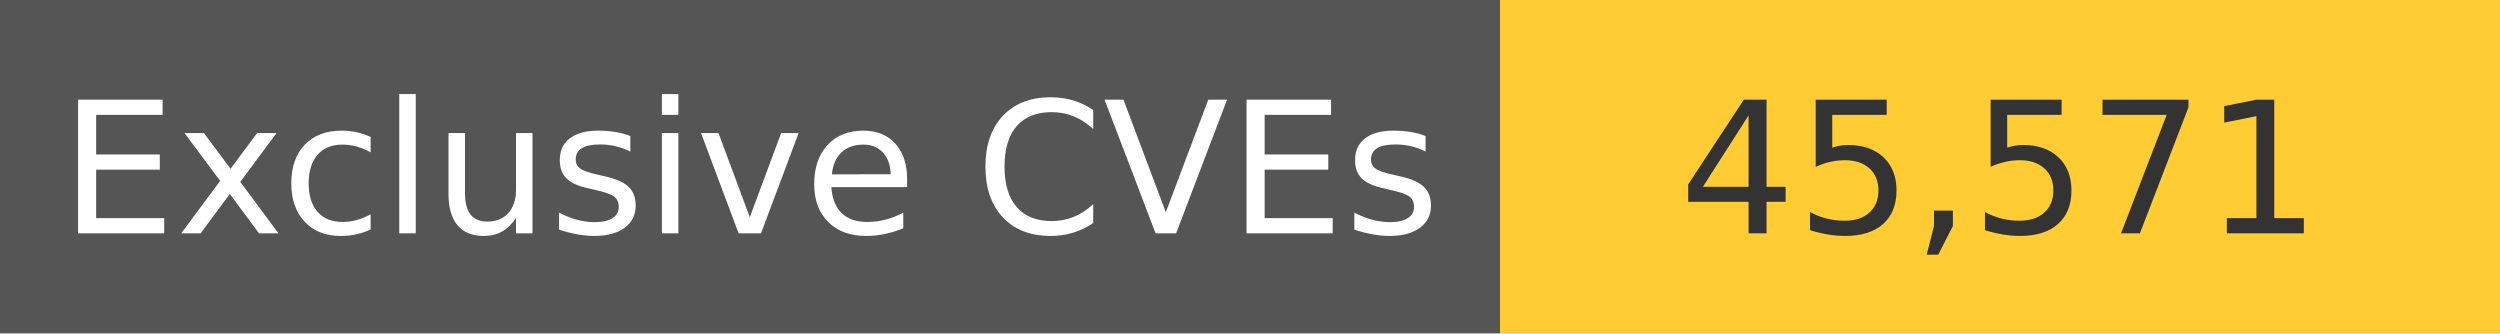
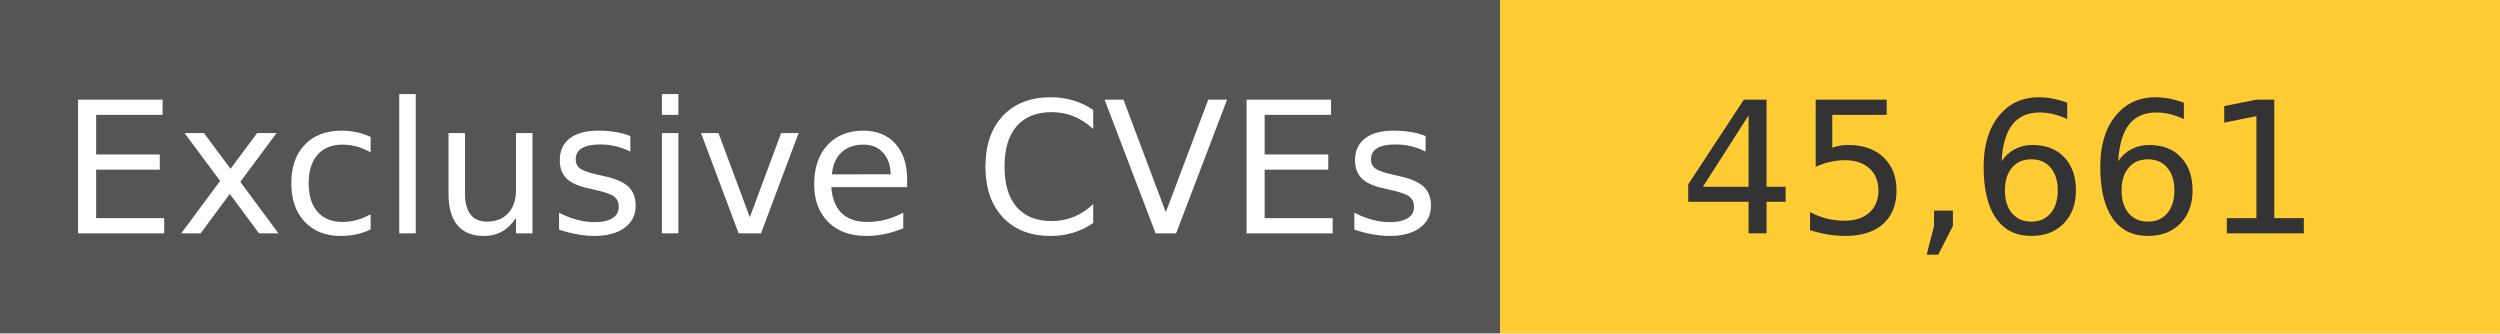
<svg xmlns="http://www.w3.org/2000/svg" width="150" height="20" role="img">
  <linearGradient id="s" x2="0" y2="100%">
    <stop offset="0" stop-color="#bbb" stop-opacity=".1" />
    <stop offset="1" stop-opacity=".1" />
  </linearGradient>
  <g>
    <rect width="90" height="20" fill="#555" />
    <rect x="90" width="267" height="20" fill="#ffcc33" />
  </g>
  <g fill="#fff" text-anchor="middle" font-family="Verdana,Geneva,DejaVu Sans,sans-serif" text-rendering="geometricPrecision" font-size="110">
    <text x="450" y="140" transform="scale(.1)" fill="#fff">
            Exclusive CVEs
        </text>
    <text x="1200" y="140" transform="scale(.1)" fill="#333">
-             45,571
+             45,661
        </text>
  </g>
</svg>
